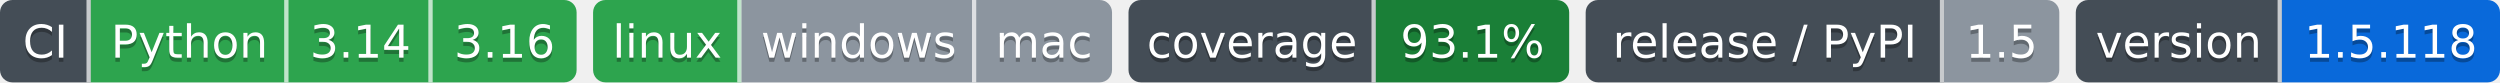
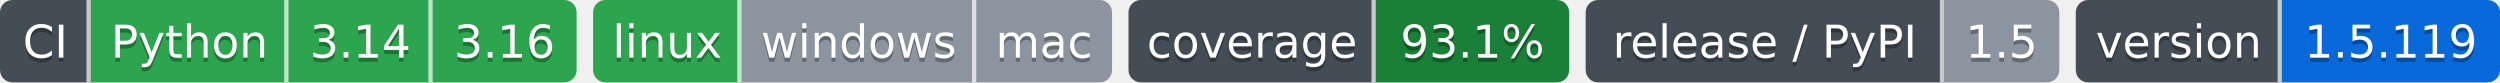
- <svg xmlns="http://www.w3.org/2000/svg" width="607" height="20" role="img" aria-label="Python: CI пройден; 3.14: CI пройден; 3.16: CI пройден; linux: CI пройден; windows: проверка не проводилась; mac: проверка не проводилась; 93.1%: покрытие 93.1%; 1.5: выпуск v1.5.0, на PyPI не публикуется; 1.5.118: версия 1.5.118">
-   <clipPath id="z3c41cead0">
+ <svg xmlns="http://www.w3.org/2000/svg" width="607" height="20" role="img" aria-label="Python: CI пройден; 3.14: CI пройден; 3.16: CI пройден; linux: CI пройден; windows: проверка не проводилась; mac: проверка не проводилась; 93.1%: покрытие 93.1%; 1.5: выпуск v1.5.0, на PyPI не публикуется; 1.5.119: версия 1.5.119">
+   <clipPath id="z6402d8df0">
    <rect width="140" height="20" rx="3" x="0" />
  </clipPath>
-   <clipPath id="z3c41cead1">
+   <clipPath id="z6402d8df1">
    <rect width="126" height="20" rx="3" x="144" />
  </clipPath>
-   <clipPath id="z3c41cead2">
+   <clipPath id="z6402d8df2">
    <rect width="107" height="20" rx="3" x="274" />
  </clipPath>
-   <clipPath id="z3c41cead3">
+   <clipPath id="z6402d8df3">
    <rect width="115" height="20" rx="3" x="385" />
  </clipPath>
-   <clipPath id="z3c41cead4">
+   <clipPath id="z6402d8df4">
    <rect width="103" height="20" rx="3" x="504" />
  </clipPath>
  <g>
-     <rect x="0" width="22" height="20" fill="#444d56" clip-path="url(#z3c41cead0)" />
-     <rect x="22" width="48" height="20" fill="#2da44e" clip-path="url(#z3c41cead0)" />
-     <rect x="70" width="35" height="20" fill="#2da44e" clip-path="url(#z3c41cead0)" />
-     <rect x="105" width="35" height="20" fill="#2da44e" clip-path="url(#z3c41cead0)" />
-     <rect x="144" width="36" height="20" fill="#2da44e" clip-path="url(#z3c41cead1)" />
-     <rect x="180" width="57" height="20" fill="#8c959f" clip-path="url(#z3c41cead1)" />
-     <rect x="237" width="33" height="20" fill="#8c959f" clip-path="url(#z3c41cead1)" />
-     <rect x="274" width="60" height="20" fill="#444d56" clip-path="url(#z3c41cead2)" />
-     <rect x="334" width="47" height="20" fill="#1a7f37" clip-path="url(#z3c41cead2)" />
-     <rect x="385" width="87" height="20" fill="#444d56" clip-path="url(#z3c41cead3)" />
-     <rect x="472" width="28" height="20" fill="#8c959f" clip-path="url(#z3c41cead3)" />
-     <rect x="504" width="50" height="20" fill="#444d56" clip-path="url(#z3c41cead4)" />
-     <rect x="554" width="53" height="20" fill="#0969da" clip-path="url(#z3c41cead4)" />
+     <rect x="0" width="22" height="20" fill="#444d56" clip-path="url(#z6402d8df0)" />
+     <rect x="22" width="48" height="20" fill="#2da44e" clip-path="url(#z6402d8df0)" />
+     <rect x="70" width="35" height="20" fill="#2da44e" clip-path="url(#z6402d8df0)" />
+     <rect x="105" width="35" height="20" fill="#2da44e" clip-path="url(#z6402d8df0)" />
+     <rect x="144" width="36" height="20" fill="#2da44e" clip-path="url(#z6402d8df1)" />
+     <rect x="180" width="57" height="20" fill="#8c959f" clip-path="url(#z6402d8df1)" />
+     <rect x="237" width="33" height="20" fill="#8c959f" clip-path="url(#z6402d8df1)" />
+     <rect x="274" width="60" height="20" fill="#444d56" clip-path="url(#z6402d8df2)" />
+     <rect x="334" width="47" height="20" fill="#1a7f37" clip-path="url(#z6402d8df2)" />
+     <rect x="385" width="87" height="20" fill="#444d56" clip-path="url(#z6402d8df3)" />
+     <rect x="472" width="28" height="20" fill="#8c959f" clip-path="url(#z6402d8df3)" />
+     <rect x="504" width="50" height="20" fill="#444d56" clip-path="url(#z6402d8df4)" />
+     <rect x="554" width="53" height="20" fill="#0969da" clip-path="url(#z6402d8df4)" />
    <rect x="21" width="1" height="20" fill="#fff" fill-opacity=".7" />
    <rect x="69" width="1" height="20" fill="#fff" fill-opacity=".7" />
    <rect x="104" width="1" height="20" fill="#fff" fill-opacity=".7" />
    <rect x="179" width="1" height="20" fill="#fff" fill-opacity=".7" />
    <rect x="236" width="1" height="20" fill="#fff" fill-opacity=".7" />
    <rect x="333" width="1" height="20" fill="#fff" fill-opacity=".7" />
    <rect x="471" width="1" height="20" fill="#fff" fill-opacity=".7" />
    <rect x="553" width="1" height="20" fill="#fff" fill-opacity=".7" />
  </g>
  <g fill="#fff" text-anchor="middle" font-family="Verdana,Geneva,DejaVu Sans,sans-serif" font-size="11">
    <text x="11.0" y="15" fill="#010101" fill-opacity=".3">CI</text>
    <text x="11.0" y="14">CI</text>
    <text x="46.0" y="15" fill="#010101" fill-opacity=".3">Python</text>
    <text x="46.0" y="14">Python</text>
    <text x="87.5" y="15" fill="#010101" fill-opacity=".3">3.14</text>
    <text x="87.5" y="14">3.14</text>
    <text x="122.5" y="15" fill="#010101" fill-opacity=".3">3.16</text>
    <text x="122.5" y="14">3.16</text>
    <text x="162.0" y="15" fill="#010101" fill-opacity=".3">linux</text>
    <text x="162.0" y="14">linux</text>
    <text x="208.5" y="15" fill="#010101" fill-opacity=".3">windows</text>
    <text x="208.5" y="14">windows</text>
    <text x="253.5" y="15" fill="#010101" fill-opacity=".3">mac</text>
    <text x="253.5" y="14">mac</text>
    <text x="304.0" y="15" fill="#010101" fill-opacity=".3">coverage</text>
    <text x="304.0" y="14">coverage</text>
    <text x="357.5" y="15" fill="#010101" fill-opacity=".3">93.1%</text>
    <text x="357.5" y="14">93.1%</text>
    <text x="428.5" y="15" fill="#010101" fill-opacity=".3">release / PyPI</text>
    <text x="428.5" y="14">release / PyPI</text>
    <text x="486.0" y="15" fill="#010101" fill-opacity=".3">1.5</text>
    <text x="486.0" y="14">1.5</text>
    <text x="529.0" y="15" fill="#010101" fill-opacity=".3">version</text>
    <text x="529.0" y="14">version</text>
-     <text x="580.5" y="15" fill="#010101" fill-opacity=".3">1.5.118</text>
-     <text x="580.5" y="14">1.5.118</text>
+     <text x="580.5" y="15" fill="#010101" fill-opacity=".3">1.5.119</text>
+     <text x="580.5" y="14">1.5.119</text>
  </g>
</svg>
